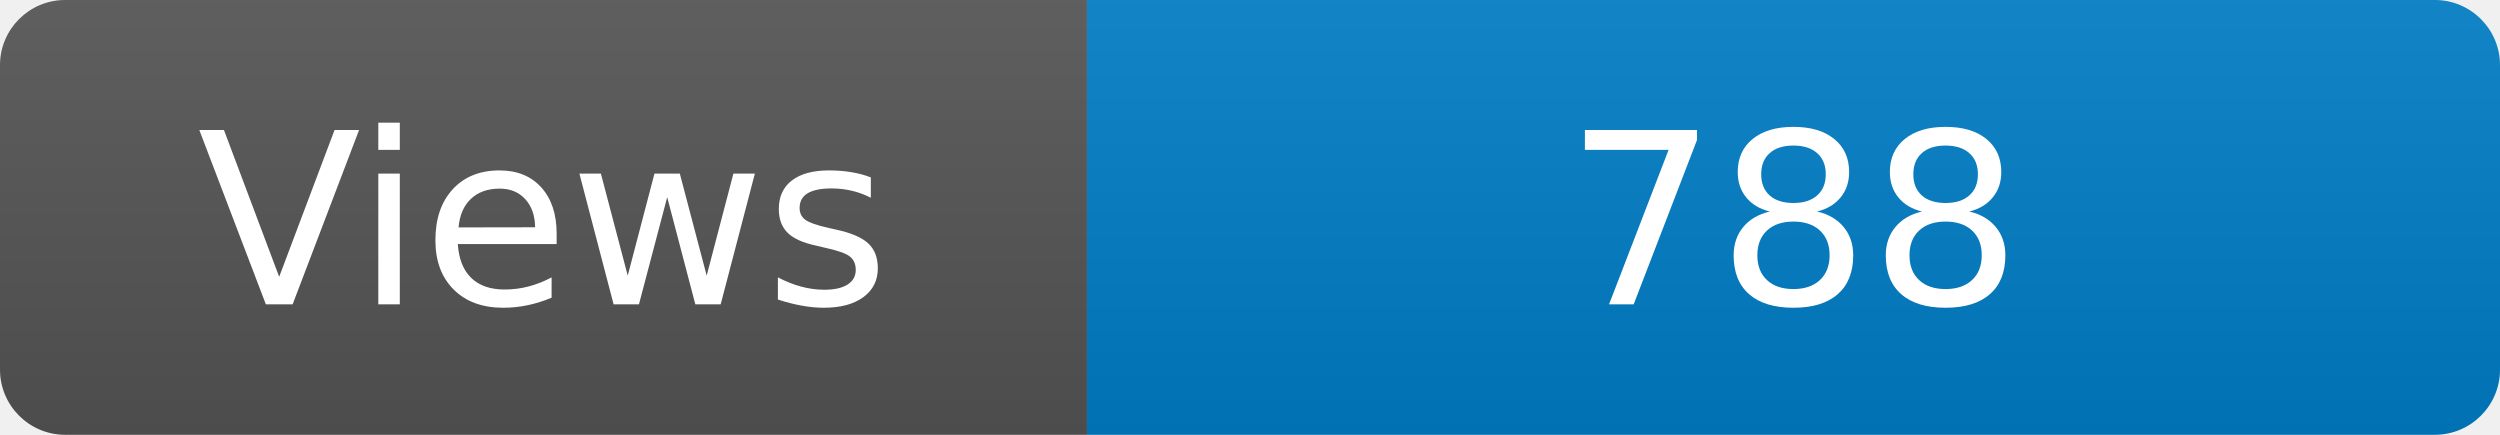
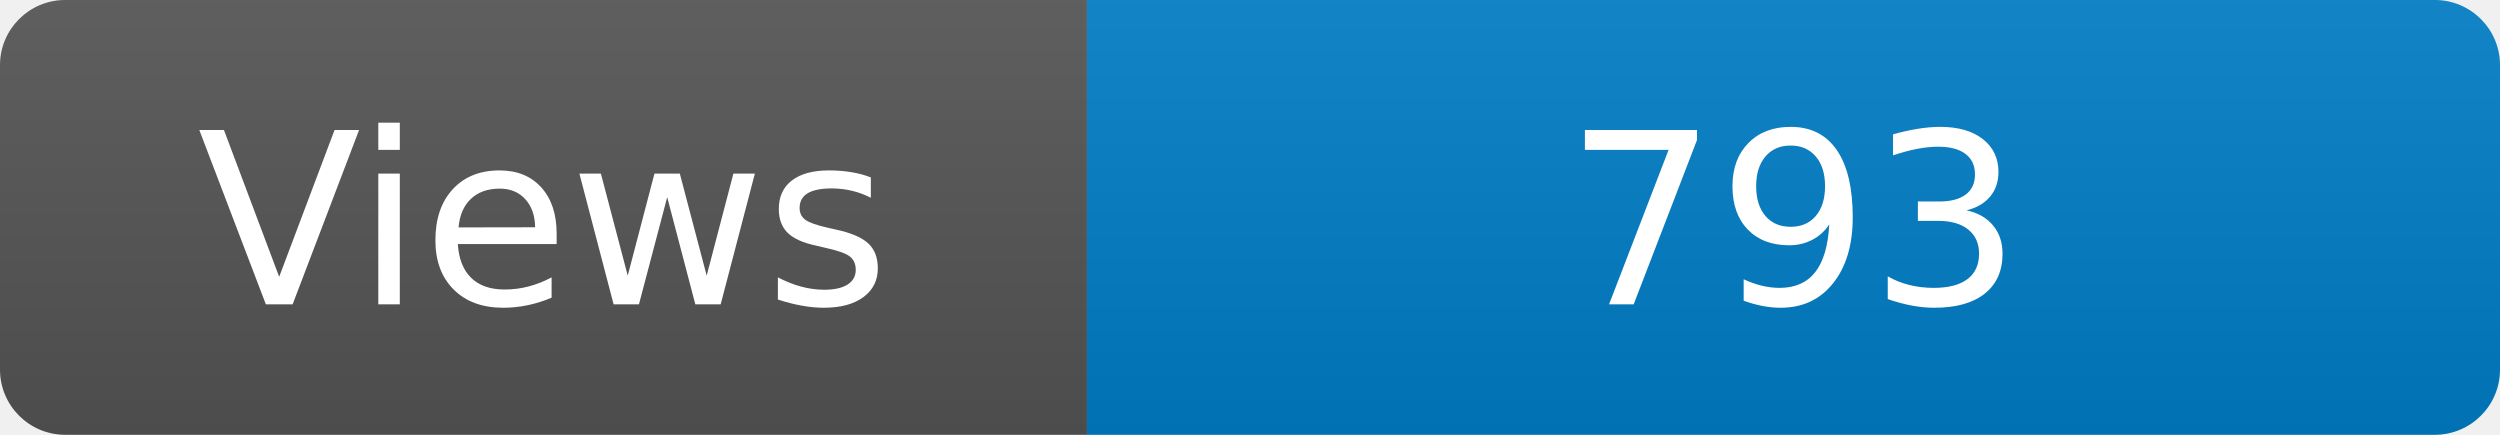
<svg xmlns="http://www.w3.org/2000/svg" width="115" height="20" role="img" aria-label="Maintained?: yes">
  <linearGradient id="s" x2="0" y2="100%">
    <stop offset="0" stop-color="#bbb" stop-opacity=".1" />
    <stop offset="1" stop-opacity=".1" />
  </linearGradient>
  <clipPath id="r">
    <rect width="115" height="20" rx="3" fill="#fff" />
  </clipPath>
  <g clip-path="url(#r)">
    <rect width="50" height="20" fill="#555" />
    <rect x="50" width="160" height="20" fill="#007ec6" />
    <rect width="115" height="20" fill="url(#s)" />
  </g>
  <g fill="#fff" text-anchor="middle" font-family="Verdana,Geneva,DejaVu Sans,sans-serif" font-size="110">
    <text x="250" y="140" transform="scale(.1)" fill="#fff">Views</text>
-     <text x="825" y="140" transform="scale(.1)" fill="#fff">788</text>
+     <text x="825" y="140" transform="scale(.1)" fill="#fff">793</text>
  </g>
</svg>
